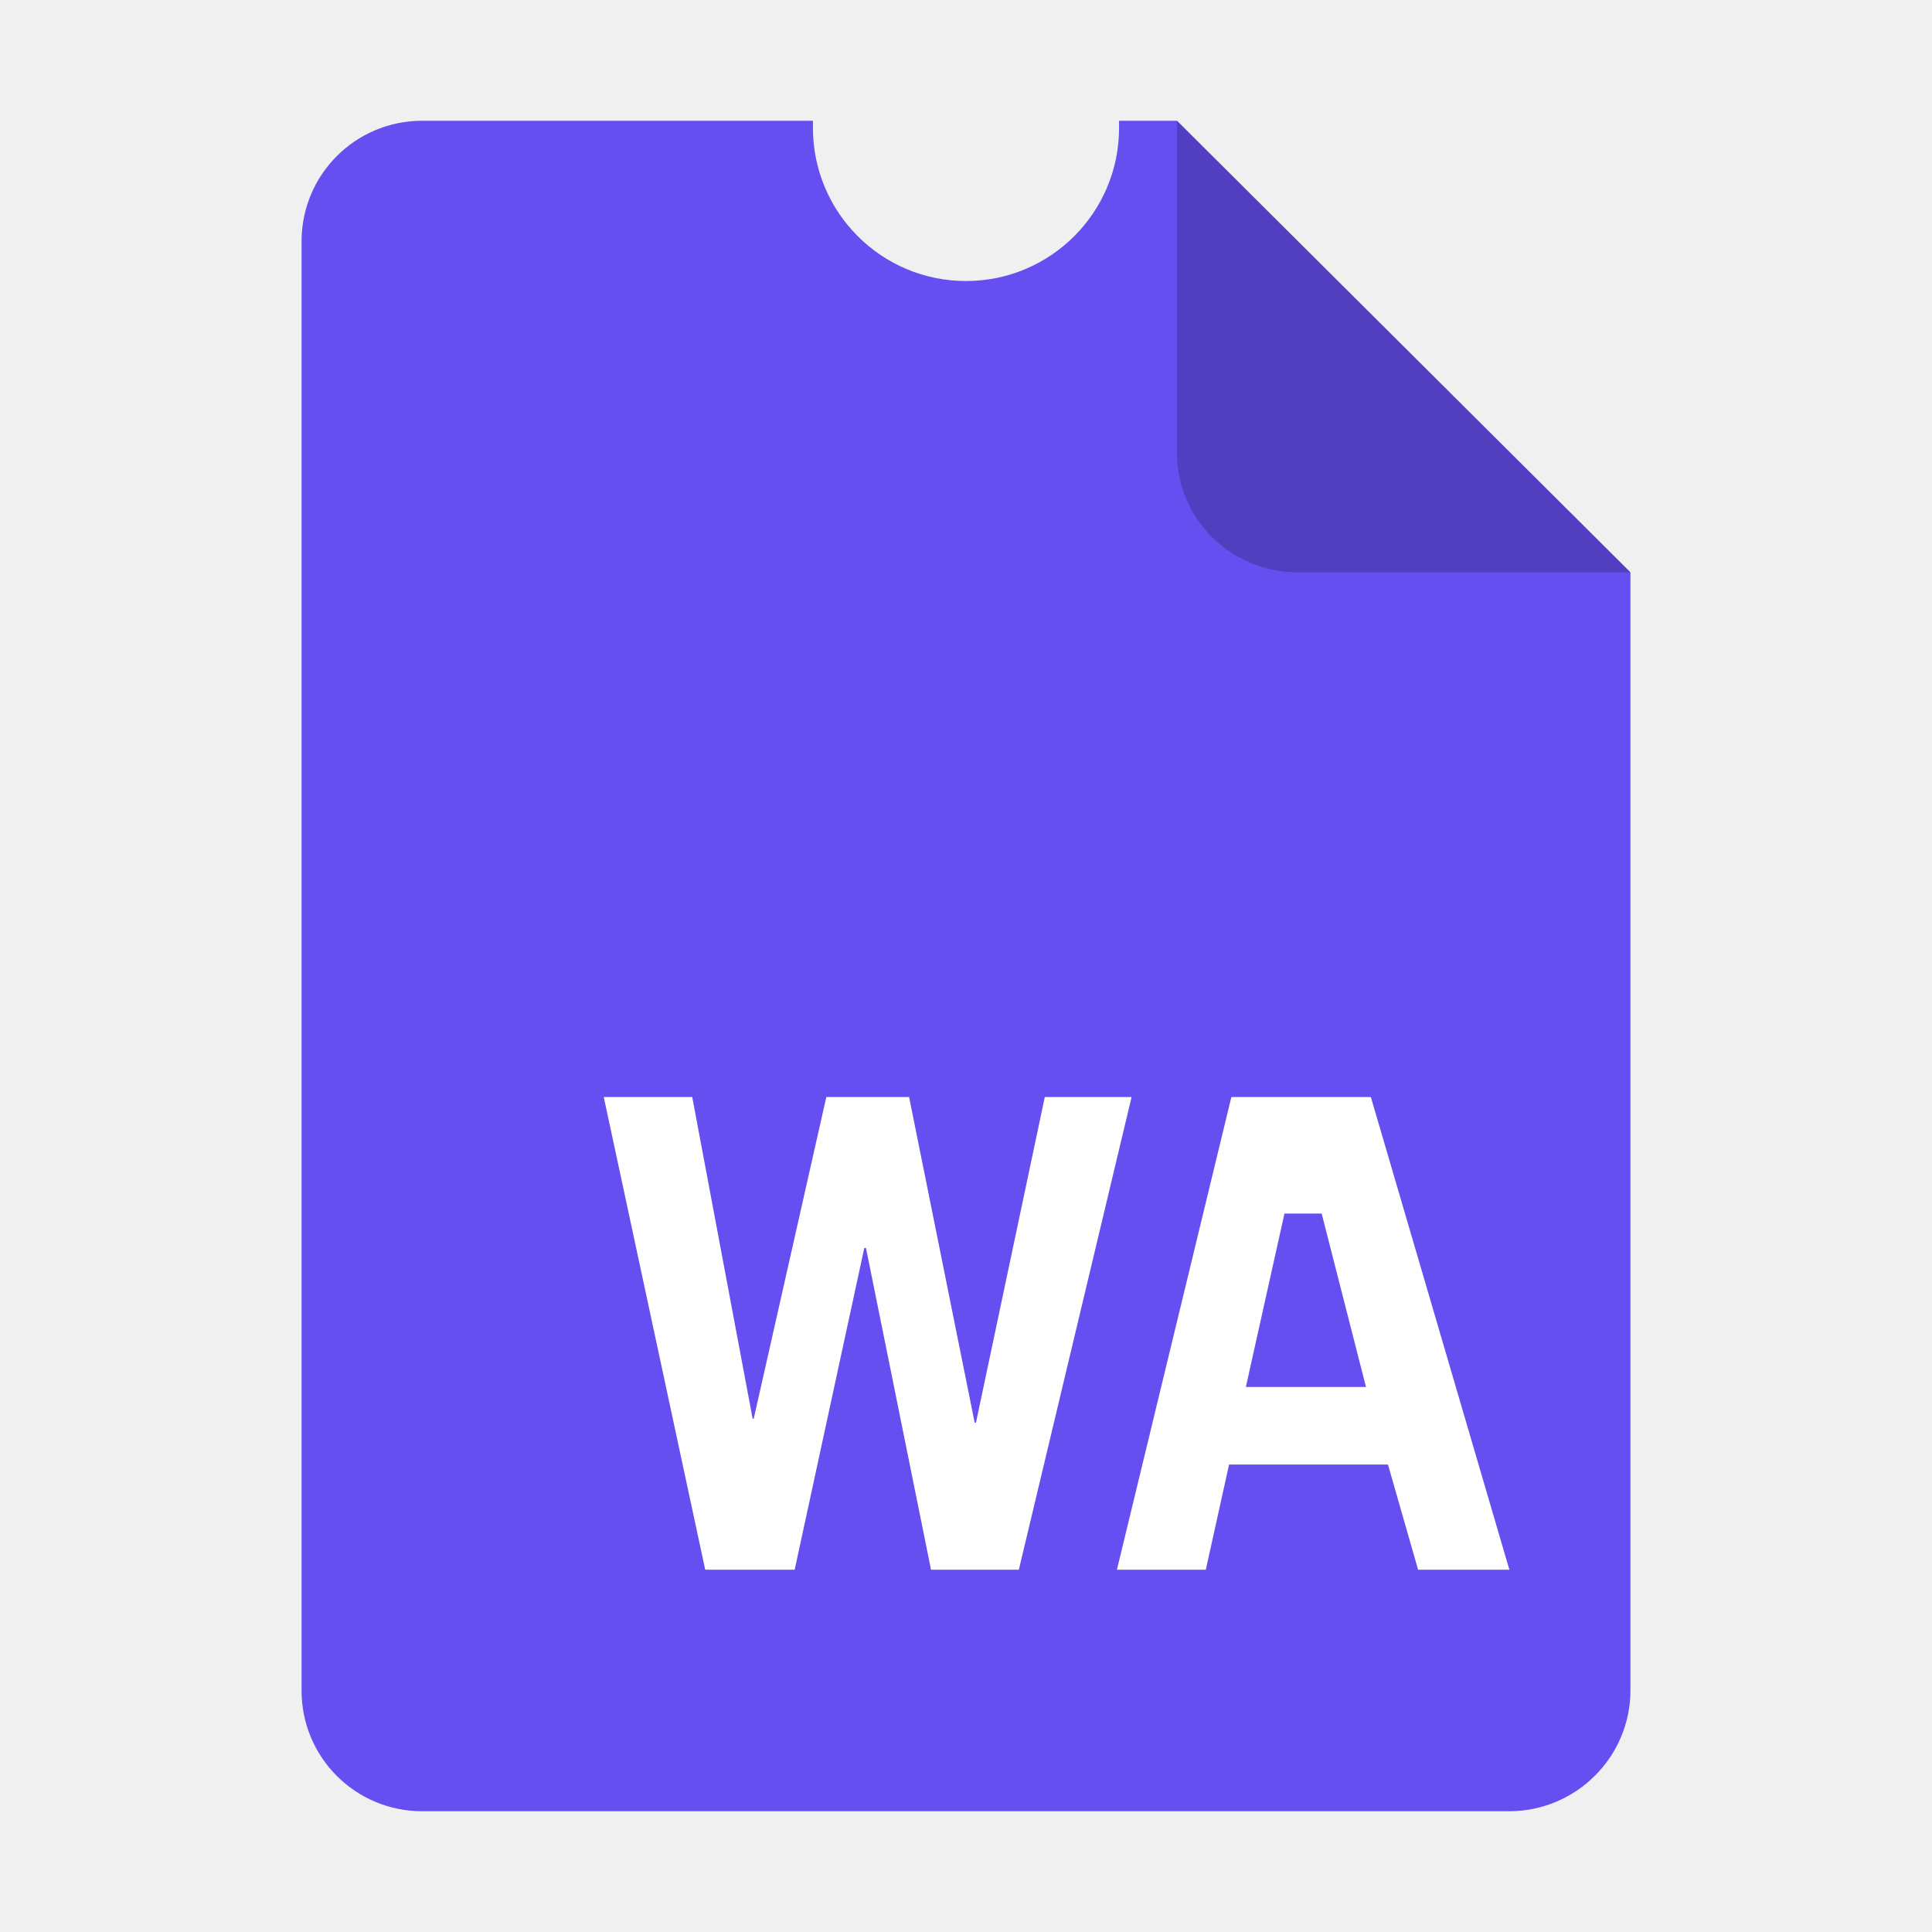
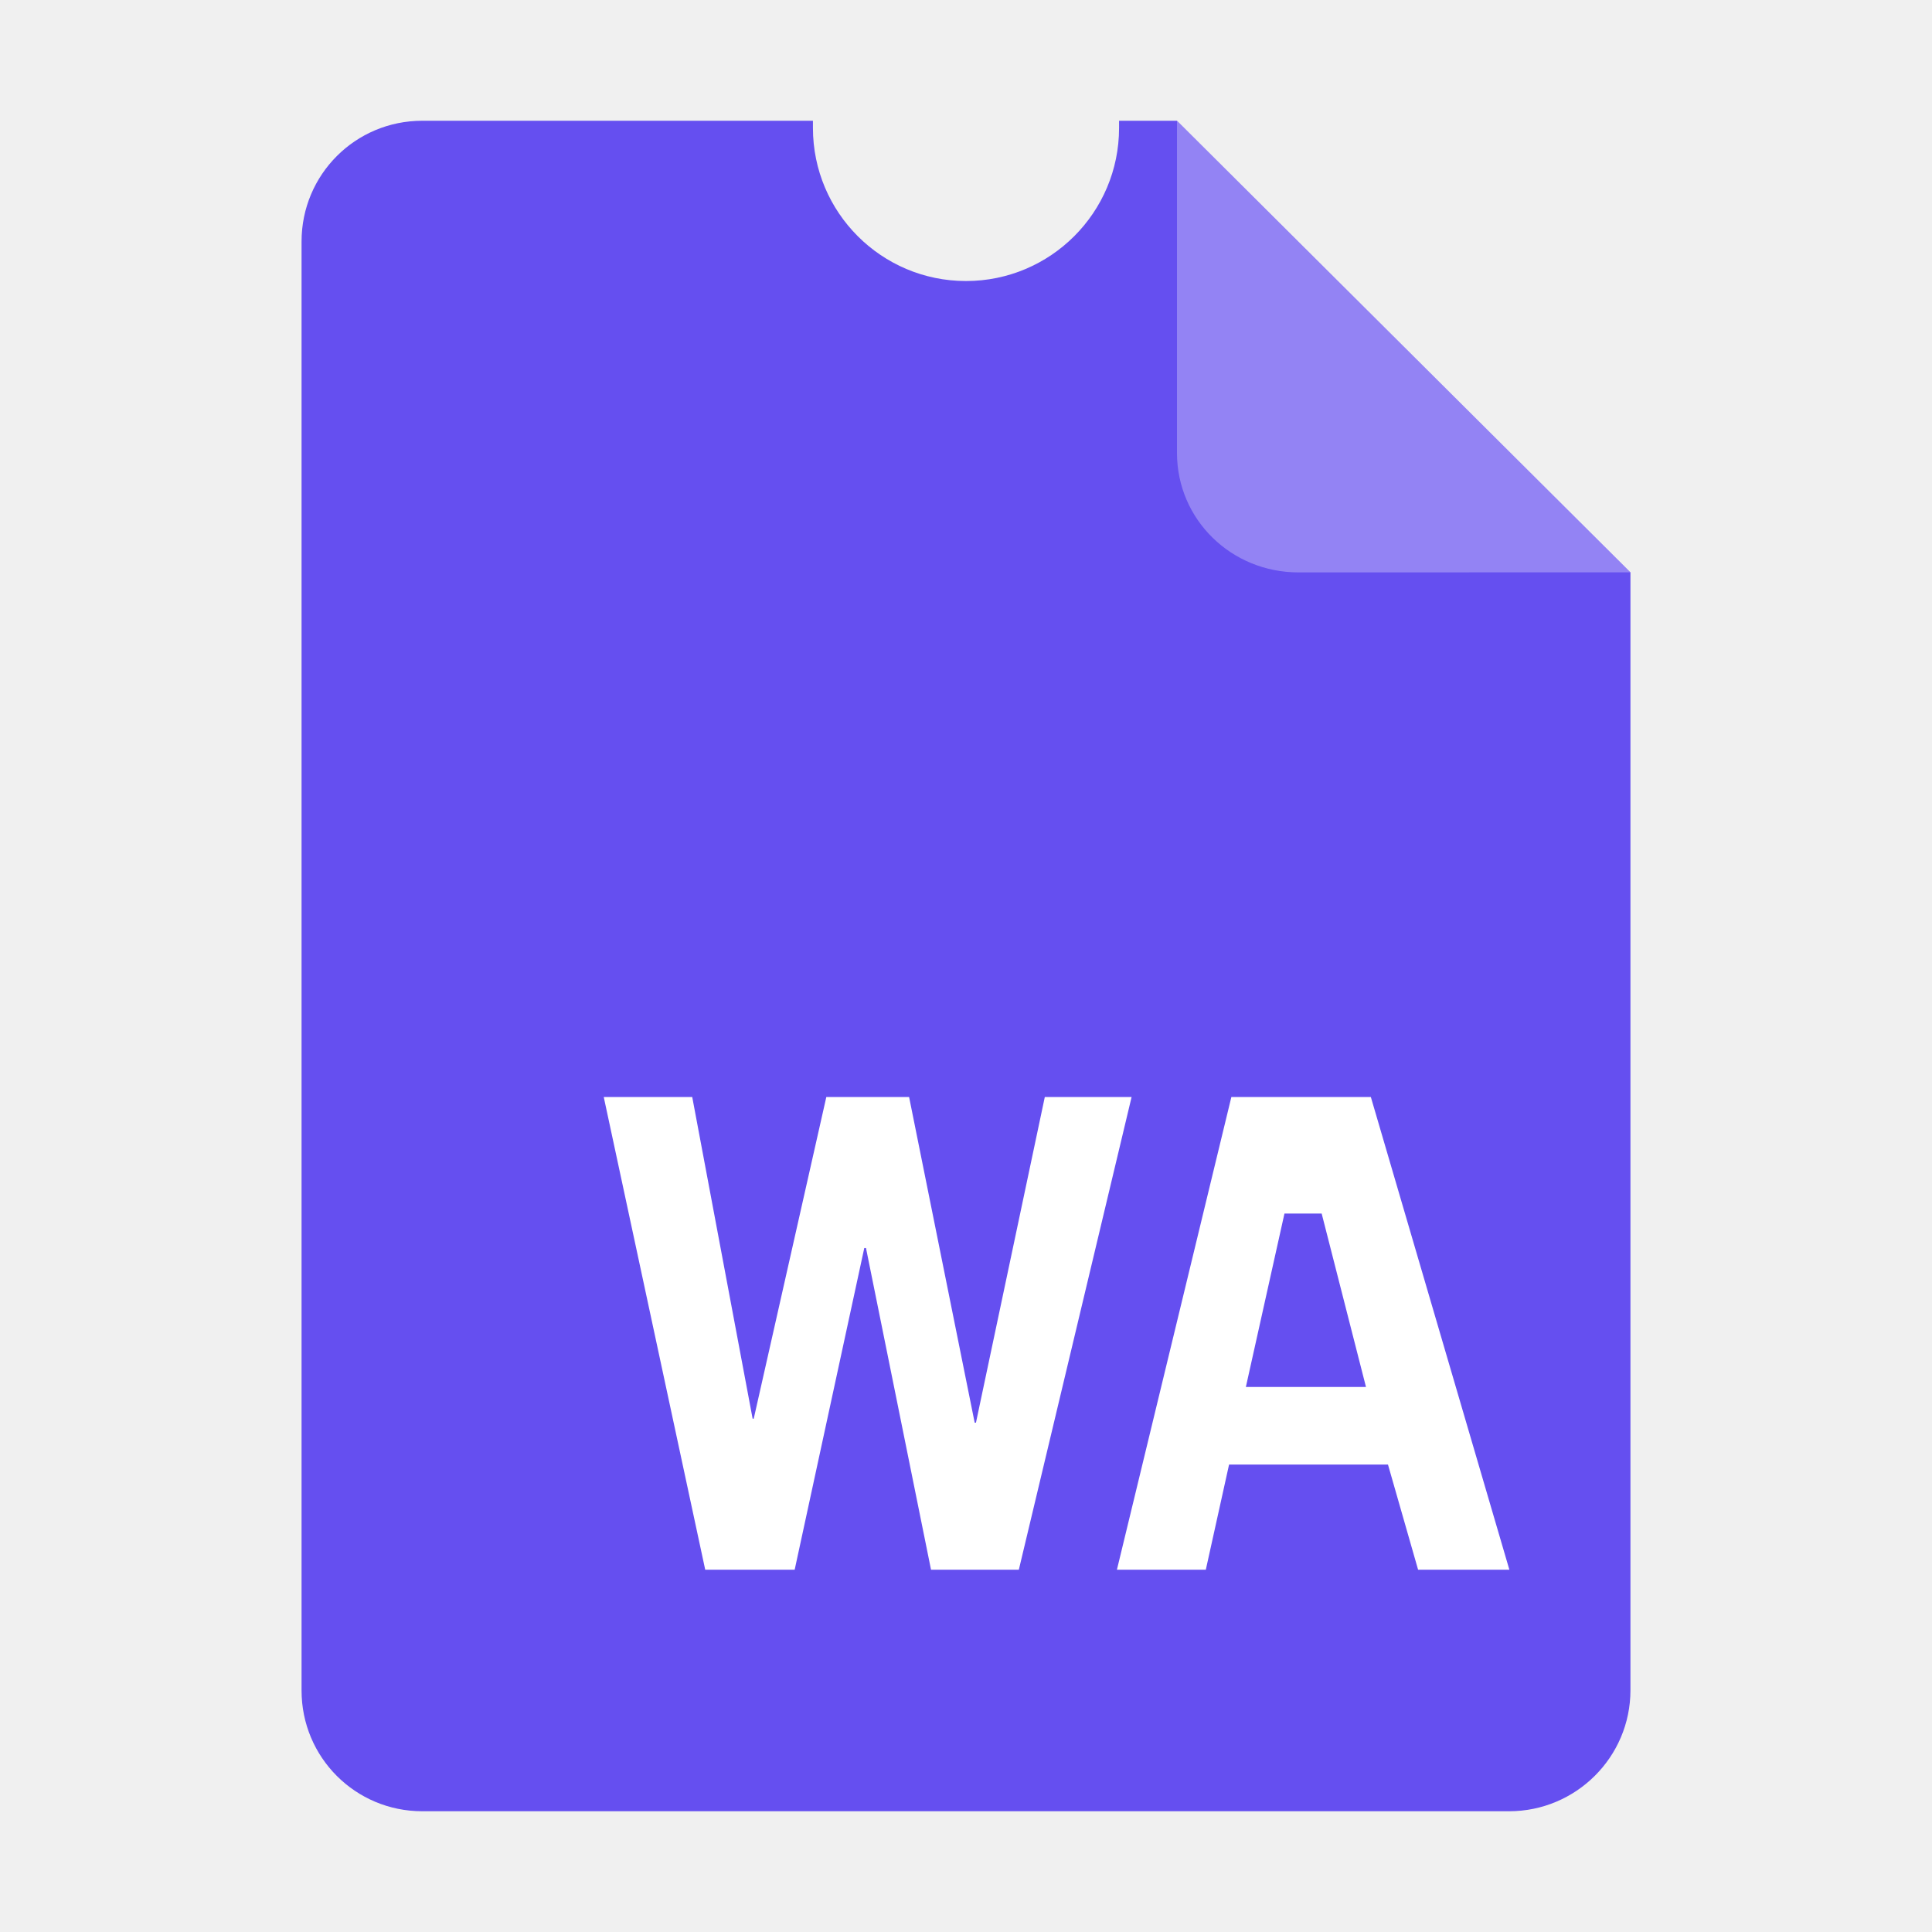
<svg xmlns="http://www.w3.org/2000/svg" xmlns:xlink="http://www.w3.org/1999/xlink" height="128px" viewBox="0 0 128 128" width="128px" version="1.1" id="svg35" xml:space="preserve">
  <defs id="defs39">
    <mask id="holes">
      <rect x="-60" y="-60" width="120" height="120" fill="#ffffff" id="rect1240" />
      <circle id="hole" cy="-40" r="3" cx="0" />
      <use xlink:href="#hole" transform="rotate(72)" id="use1243" />
      <use xlink:href="#hole" transform="rotate(144)" id="use1245" />
      <use xlink:href="#hole" transform="rotate(-144)" id="use1247" />
      <use xlink:href="#hole" transform="rotate(-72)" id="use1249" />
    </mask>
  </defs>
  <linearGradient id="a" gradientUnits="userSpaceOnUse" x1="36" x2="60" y1="68" y2="68">
    <stop offset="0" stop-color="#ed336c" id="stop2" />
    <stop offset="1" stop-color="#ffa348" id="stop4" />
  </linearGradient>
  <linearGradient id="b" gradientTransform="matrix(0 1 -1 0 144 -32)" gradientUnits="userSpaceOnUse" x1="72" x2="96" y1="68" y2="68">
    <stop offset="0" stop-color="#404ce6" id="stop7" />
    <stop offset="1" stop-color="#c061cb" id="stop9" />
  </linearGradient>
  <linearGradient id="c" gradientUnits="userSpaceOnUse" x1="68.849" x2="95.258" y1="84" y2="84">
    <stop offset="0" stop-color="#33d1c6" id="stop12" />
    <stop offset="1" stop-color="#1c25d8" id="stop14" />
  </linearGradient>
  <path id="path4411" clip-path="none" style="display:inline;fill:#654ff0;fill-opacity:1;stroke:none;stroke-width:0.125;stroke-linejoin:round;stroke-miterlimit:4;stroke-dasharray:none;stroke-opacity:1;enable-background:new" d="M 27.979 8 C 23.547 8 19.979 11.568 19.979 16 L 19.979 112 C 19.979 116.432 23.547 120 27.979 120 L 99.979 120 C 104.411 120 108.022 116.411 108.021 111.979 L 108.021 37.918 L 77.979 8 L 74.141 8 L 74.141 8.477 C 74.141 14.078 69.6 18.619 64 18.619 C 58.398 18.619 53.859 14.077 53.859 8.477 L 53.859 8 L 27.979 8 z " />
-   <path style="display:inline;vector-effect:none;fill:#000000;fill-opacity:0.2;stroke:none;stroke-width:0.125;stroke-linecap:butt;stroke-linejoin:round;stroke-miterlimit:4;stroke-dasharray:none;stroke-dashoffset:0;stroke-opacity:1;enable-background:new" d="M 77.978,8 V 30 c 0,4.432 3.611,7.923 8.043,7.923 l 22,-0.005 z" id="path4413" />
+   <path style="display:inline;vector-effect:none;fill:#ffffff;fill-opacity:0.3;stroke:none;stroke-width:0.125;stroke-linecap:butt;stroke-linejoin:round;stroke-miterlimit:4;stroke-dasharray:none;stroke-dashoffset:0;stroke-opacity:1;enable-background:new" d="M 77.978,8 V 30 c 0,4.432 3.611,7.923 8.043,7.923 l 22,-0.005 z" id="path4413" />
  <path d="m 40,72.68 h 5.862 l 4.002,21.314 h 0.072 l 4.81,-21.314 h 5.484 l 4.345,21.576 h 0.085 l 4.561,-21.576 h 5.75 L 67.5,103.999 H 61.683 L 57.374,82.685 h -0.113 l -4.612,21.314 h -5.926 z m 41.581,0 h 9.241 l 9.178,31.319 h -6.047 l -1.996,-6.969 H 81.429 L 79.888,103.999 h -5.89 z m 3.518,7.72 -2.557,11.49 H 90.5 L 87.564,80.4 Z" fill="#ffffff" id="path3" style="stroke-width:0.145" />
</svg>
